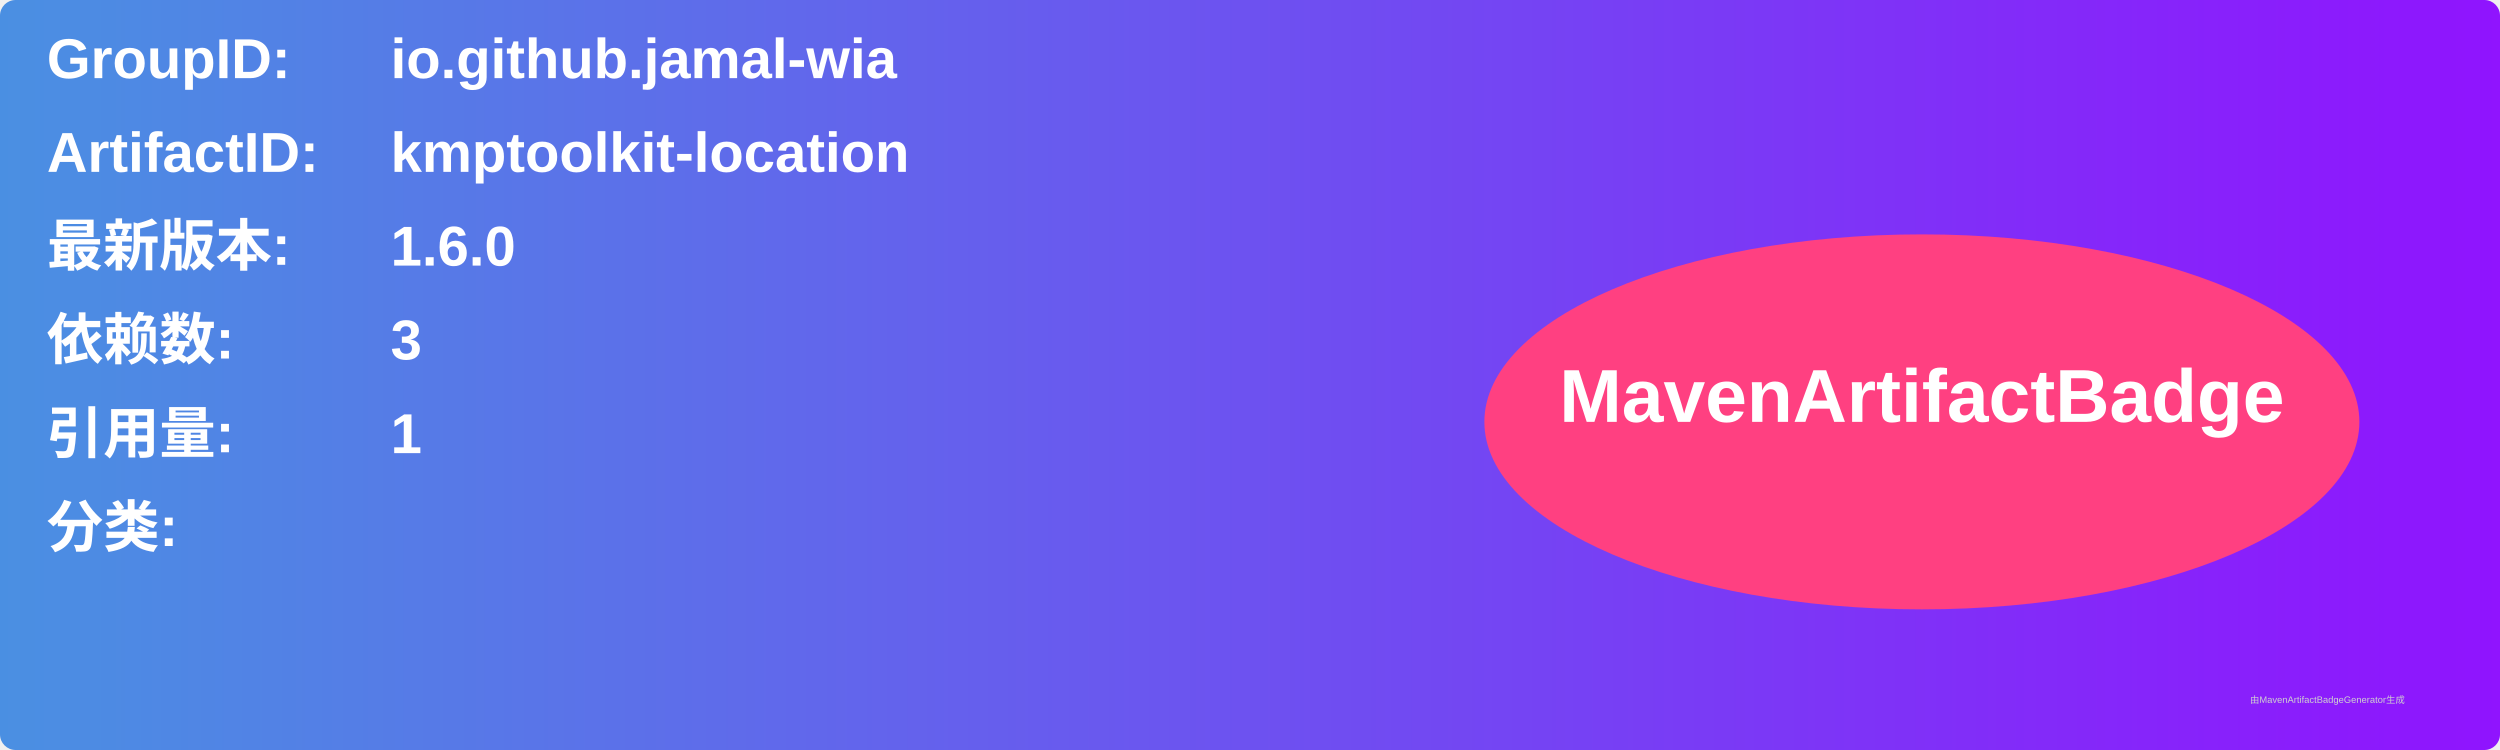
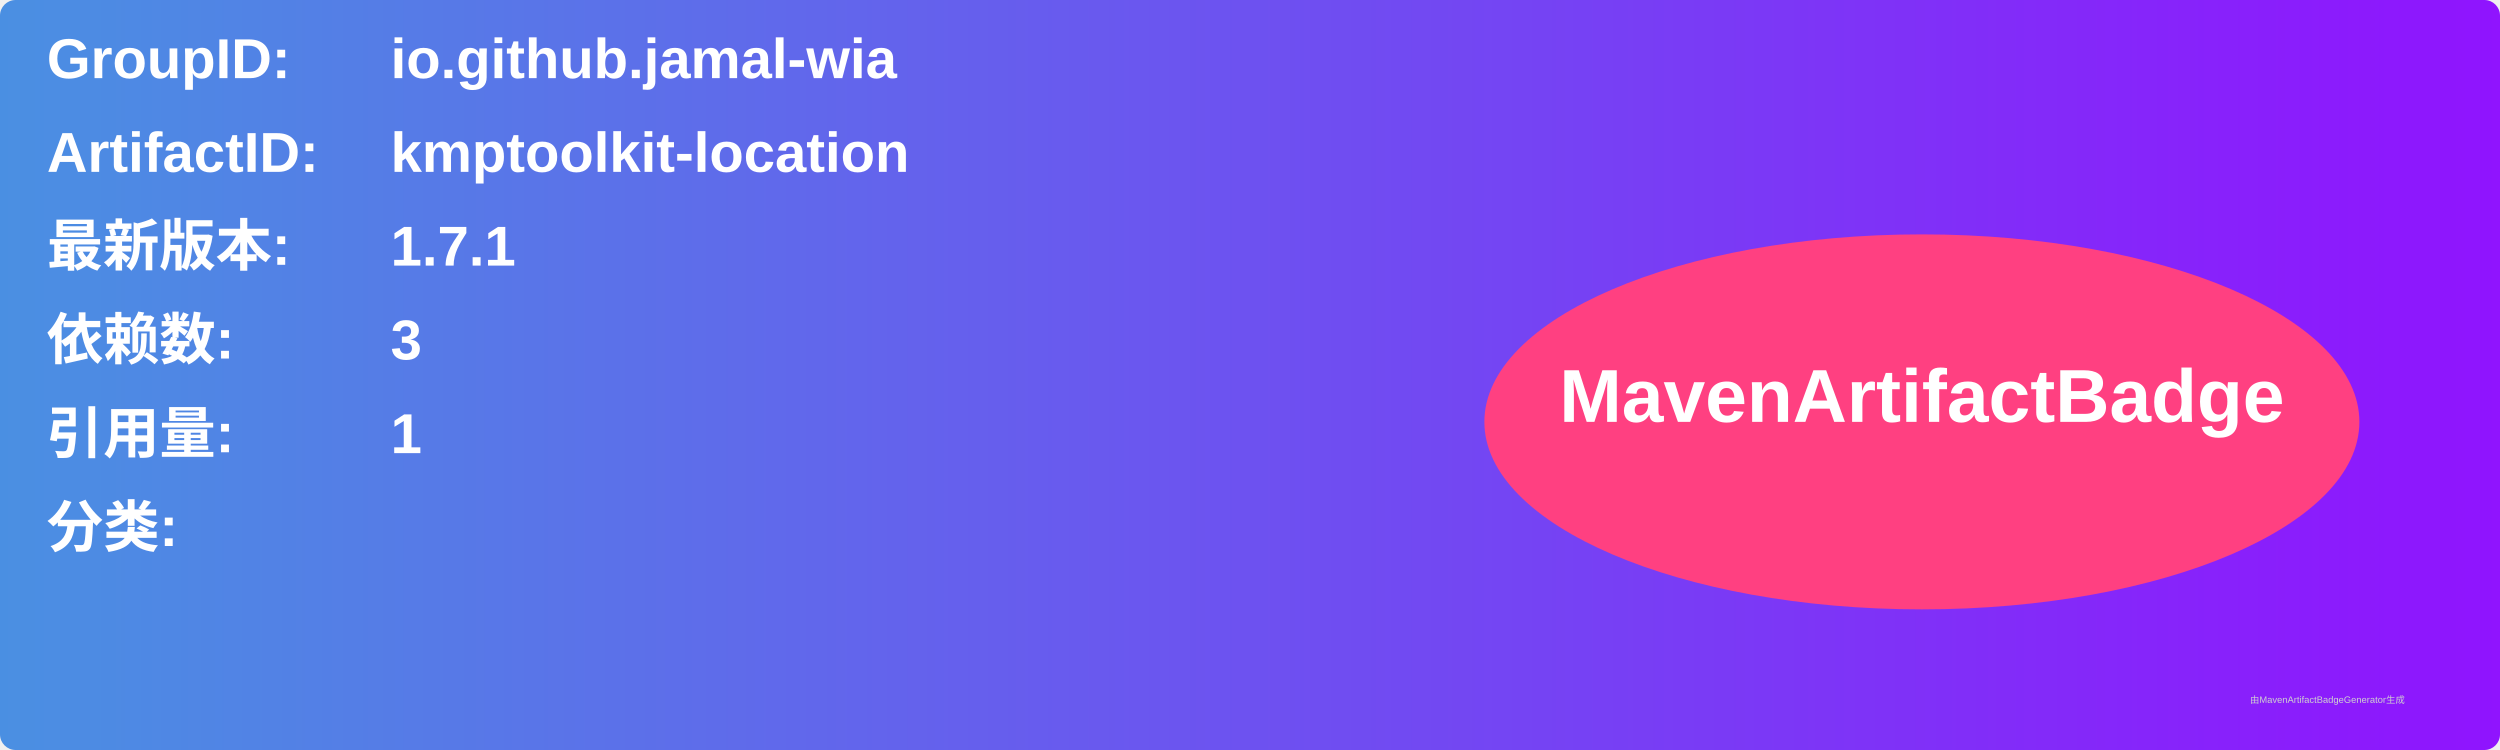
<svg xmlns="http://www.w3.org/2000/svg" width="800" height="240" viewBox="0 0 800 240">
  <linearGradient id="grad" x1="0%" y1="0%" x2="100%" y2="0%">
    <stop offset="0%" stop-color="#4a90e2" />
    <stop offset="100%" stop-color="#9013fe" />
  </linearGradient>
  <rect width="100%" height="100%" rx="5" ry="5" fill="url(#grad)" />
  <g transform="translate(15, 15)">
    <text x="0" y="10" font-family="Arial" font-size="18" fill="white" font-weight="bold" width="260">GroupID:</text>
    <text x="110" y="10" font-family="Arial" font-size="18" fill="white" font-weight="bold" width="460">io.github.jamal-wia</text>
    <text x="0" y="40" font-family="Arial" font-size="18" fill="white" font-weight="bold" width="260">ArtifactID:</text>
    <text x="110" y="40" font-family="Arial" font-size="18" fill="white" font-weight="bold" width="460">kmptoolkit-location</text>
    <text x="0" y="70" font-family="Arial" font-size="18" fill="white" font-weight="bold">最新版本:</text>
    <text x="110" y="70" font-family="Arial" font-size="18" fill="white" font-weight="bold">
-       <tspan font-weight="bold">1.6.0</tspan>
+       <tspan font-weight="bold">1.7.1</tspan>
    </text>
    <text x="0" y="100" font-family="Arial" font-size="18" fill="white" font-weight="bold">依赖数: </text>
    <text x="110" y="100" font-family="Arial" font-size="18" fill="white">
      <tspan font-weight="bold">3</tspan>
    </text>
    <text x="0" y="130" font-family="Arial" font-size="18" fill="white" font-weight="bold">引用量: </text>
    <text x="110" y="130" font-family="Arial" font-size="18" fill="white">
      <tspan font-weight="bold">1</tspan>
    </text>
    <text x="0" y="160" font-family="Arial" font-size="18" fill="white" font-weight="bold">分类:</text>
    <text x="10" y="190" font-family="Arial" font-size="10" fill="white">
      <tspan font-weight="bold" />
    </text>
    <ellipse cx="600" cy="120" rx="140" ry="60" fill="#ff4081" />
    <text x="600" y="120" text-anchor="middle" font-family="Arial" font-size="24" fill="white" font-weight="bold">MavenArtifactBadge</text>
  </g>
  <text x="720" y="225" font-family="Arial" font-size="3" fill="#d0d0d0">由MavenArtifactBadgeGenerator生成</text>
</svg>
